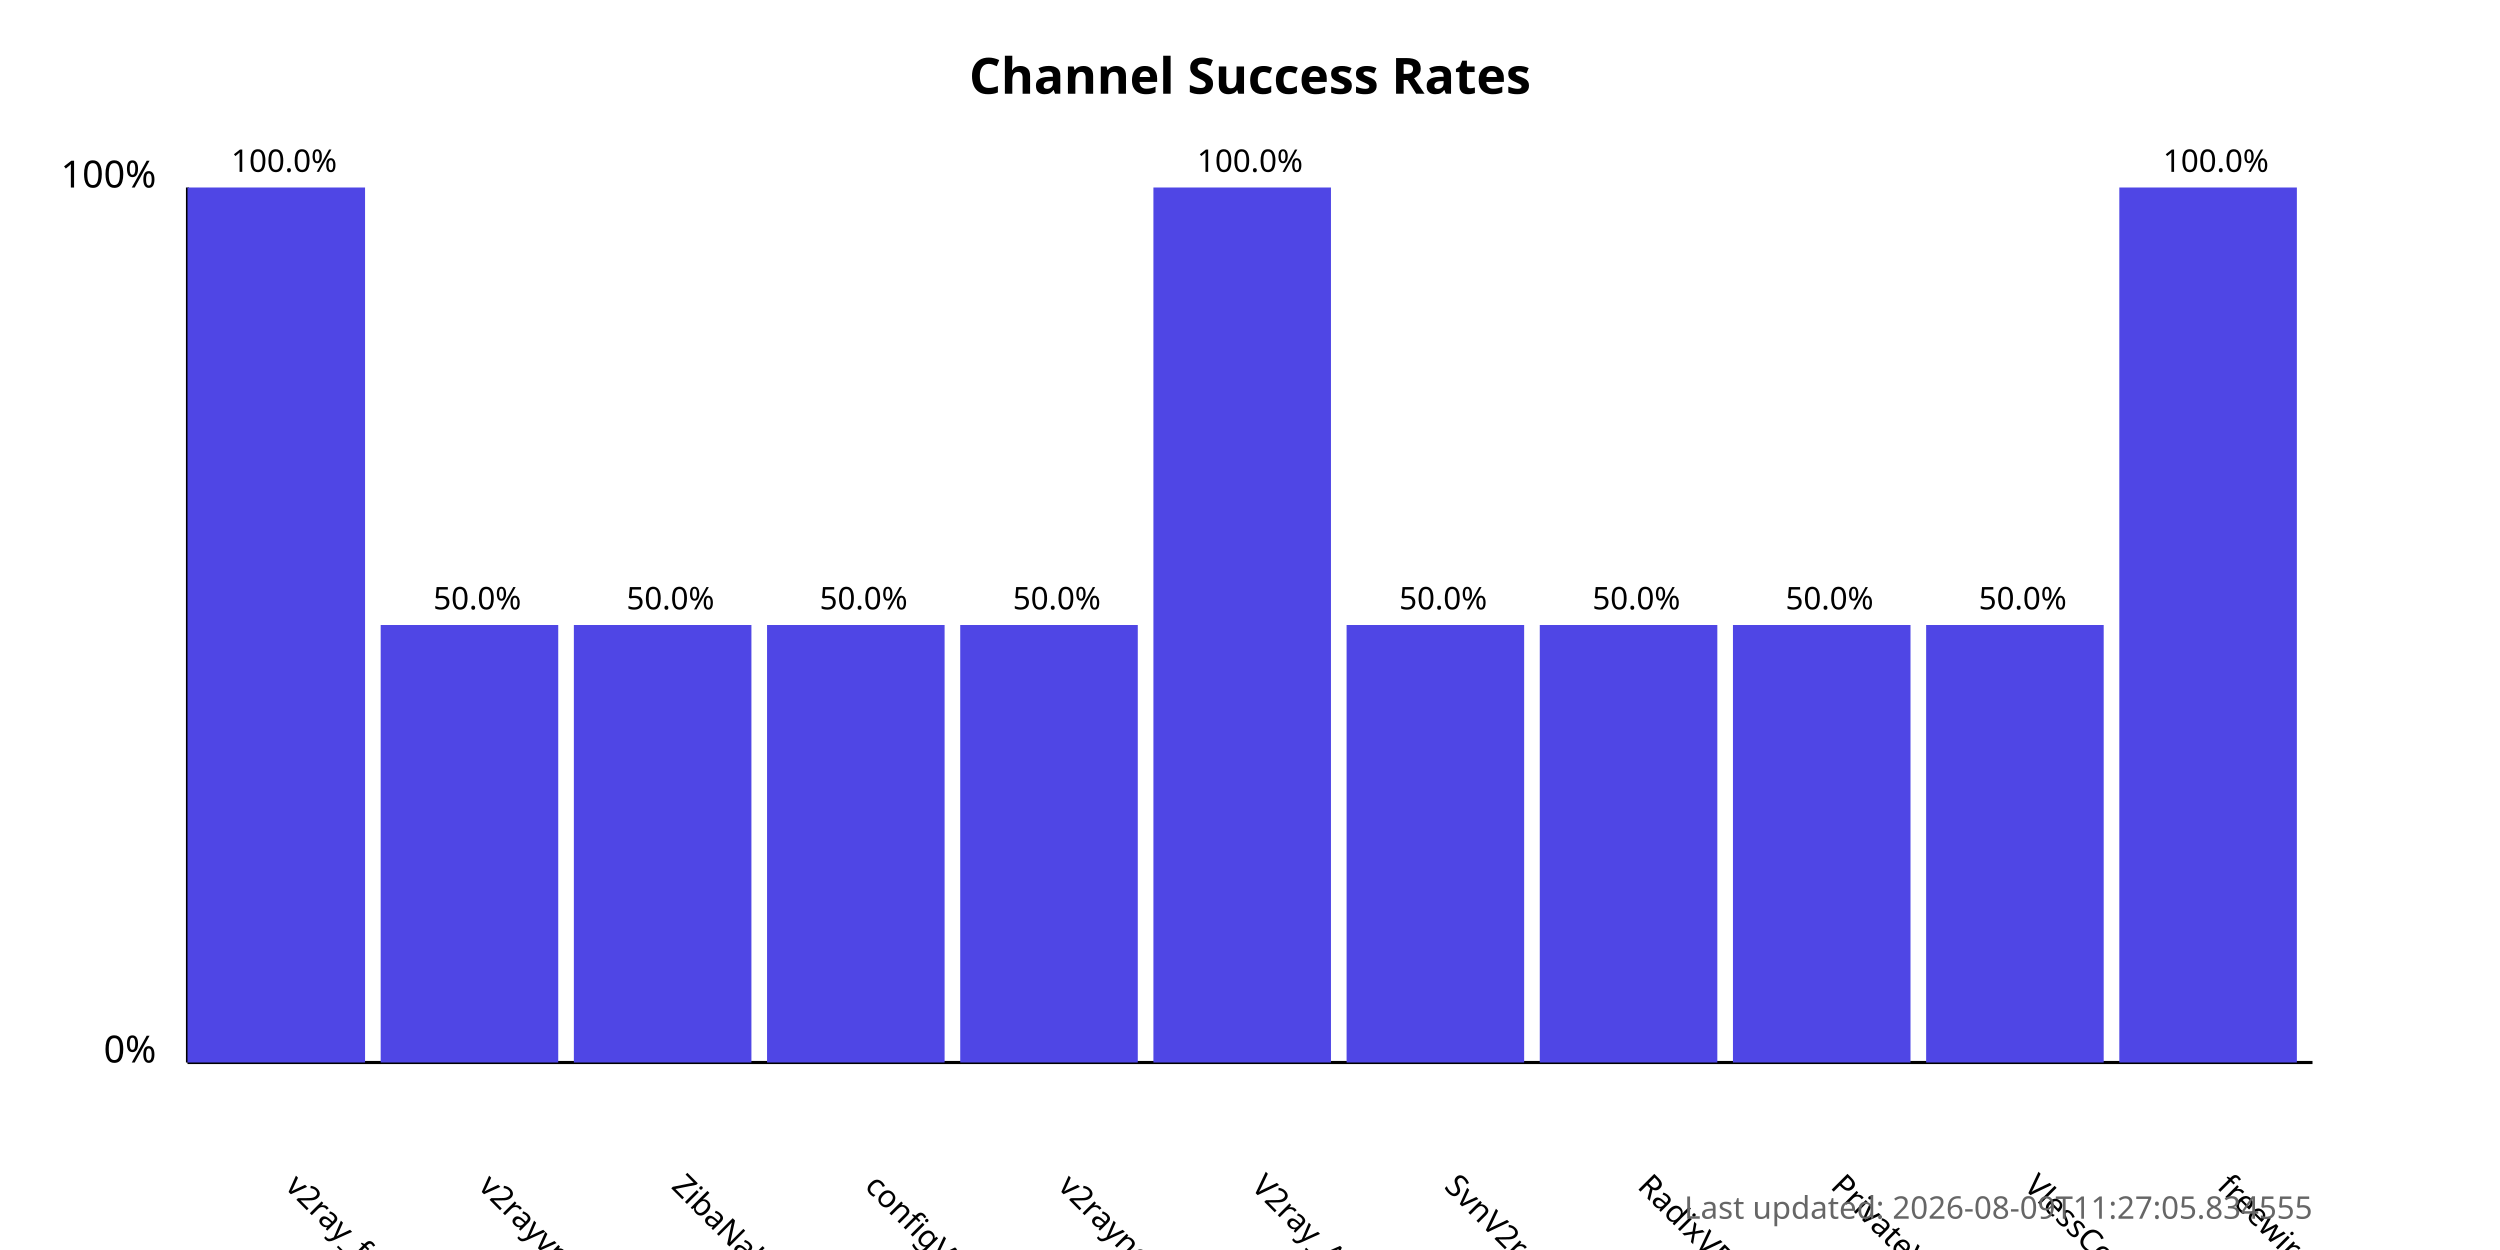
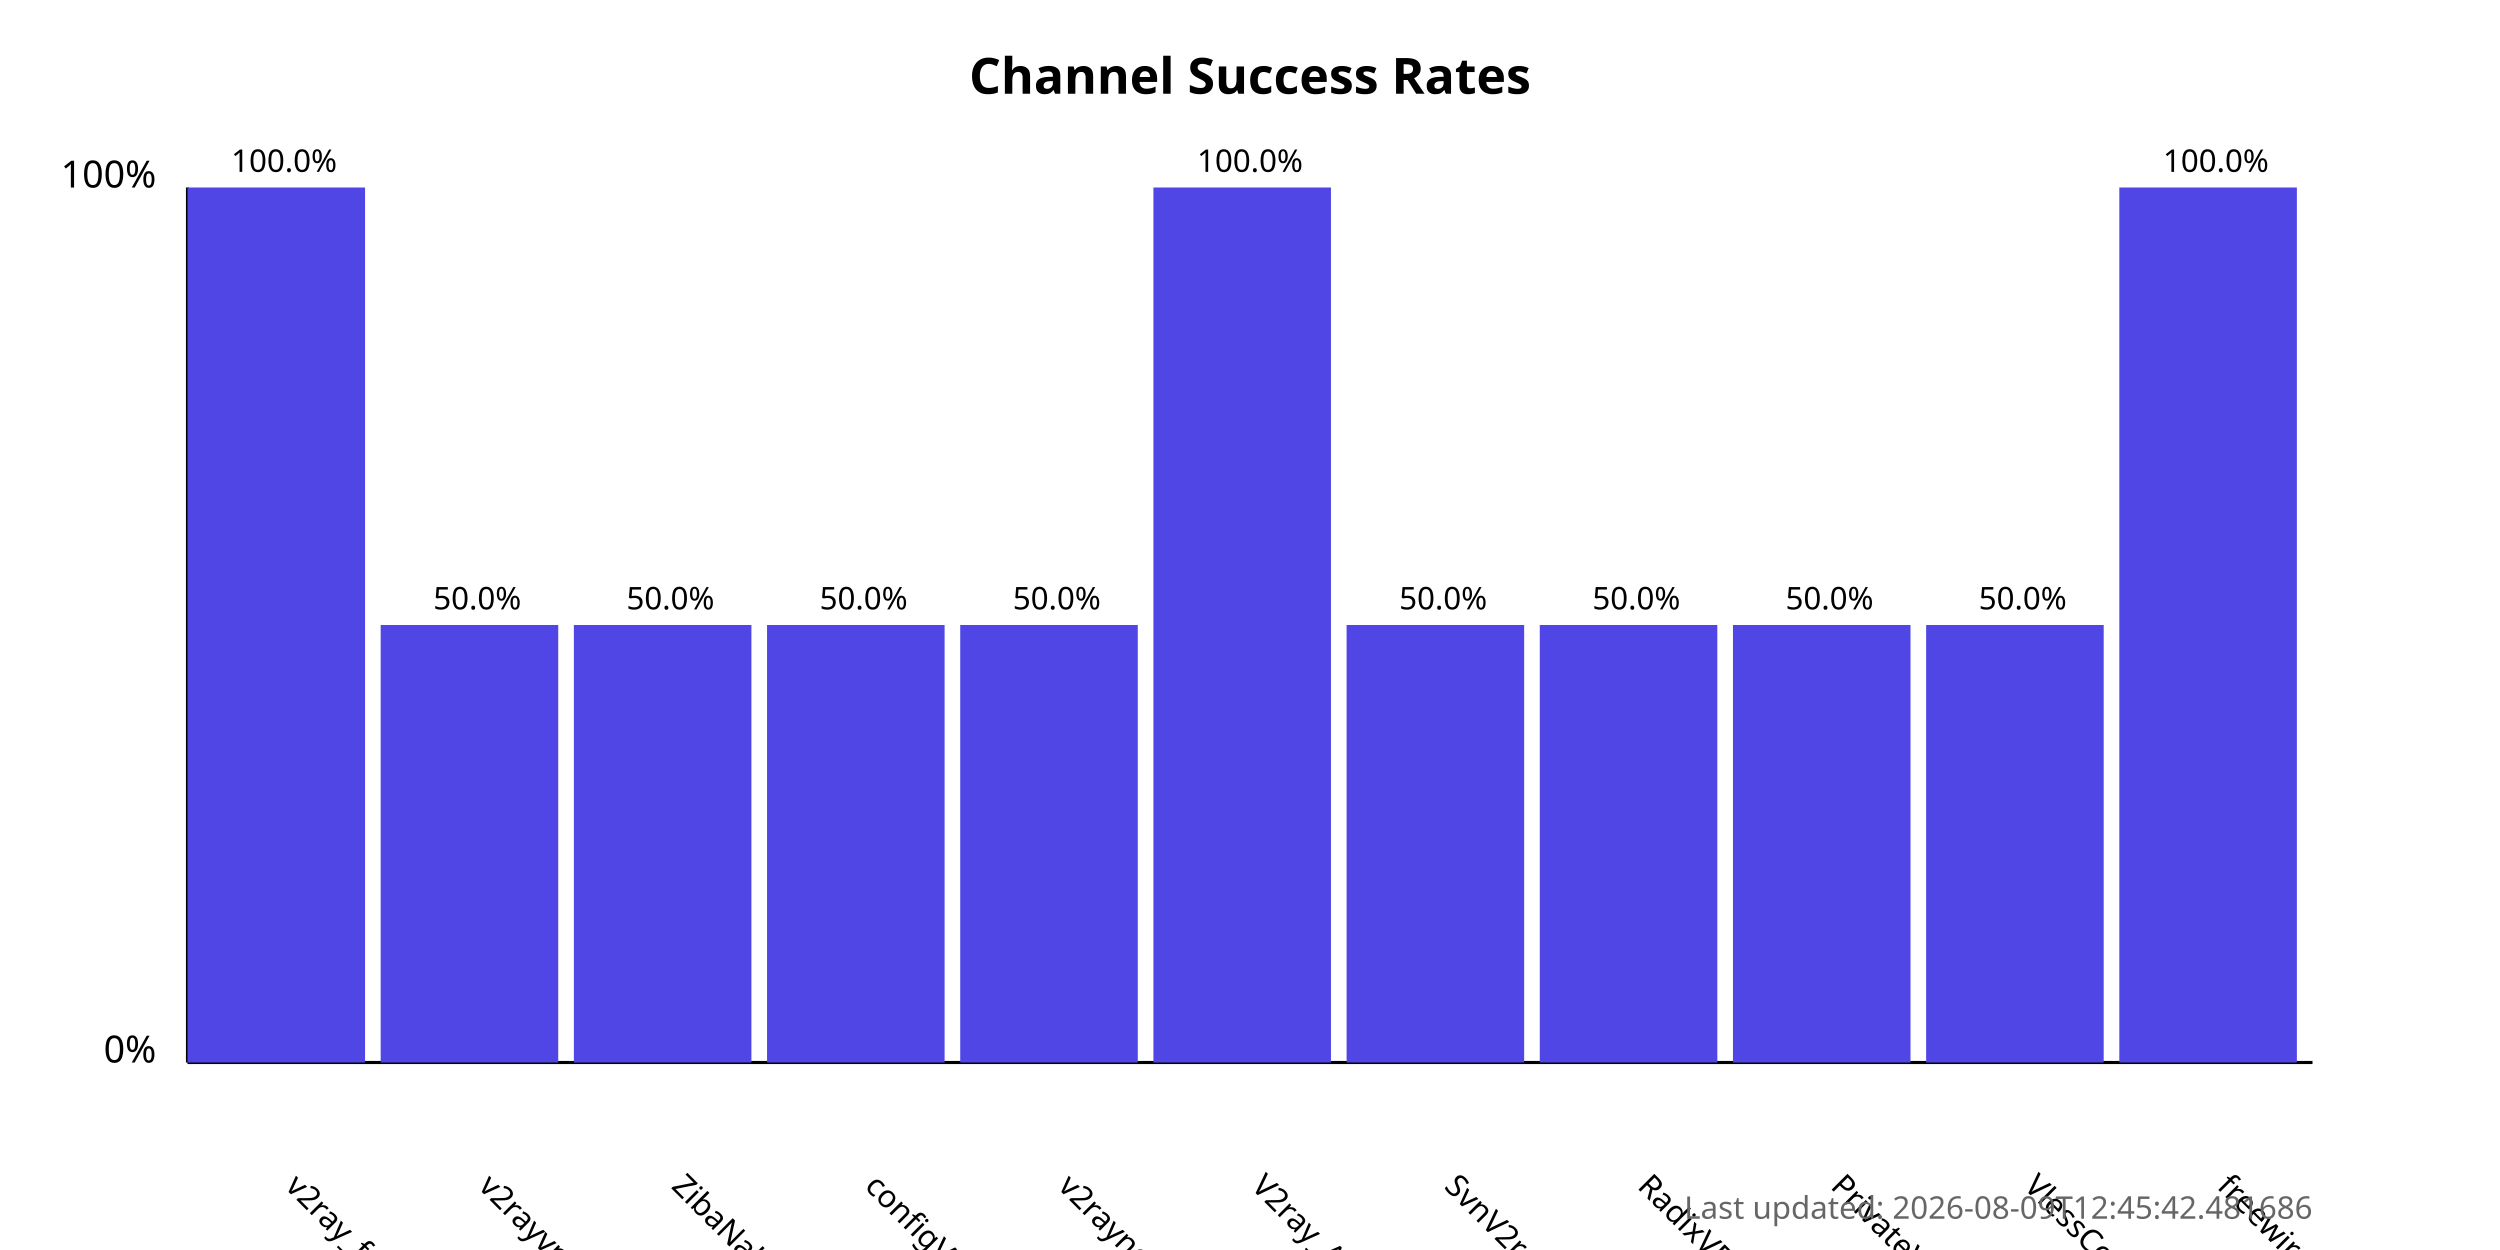
<svg xmlns="http://www.w3.org/2000/svg" width="800" height="400">
  <style>
            .chart-title { font: bold 16px sans-serif; }
            .axis-label { font: 12px sans-serif; }
            .tick-label { font: 10px sans-serif; }
            .bar { fill: #4f46e5; }
            .bar:hover { fill: #6366f1; }
            .timestamp { font: 10px sans-serif; fill: #666; }
        </style>
  <text x="400.0" y="30" text-anchor="middle" class="chart-title">
            Channel Success Rates
        </text>
  <line x1="60" y1="340" x2="60" y2="60" stroke="black" stroke-width="1" />
  <line x1="60" y1="340" x2="740" y2="340" stroke="black" stroke-width="1" />
  <text x="50" y="340" text-anchor="end" class="axis-label">0%</text>
  <text x="50" y="60" text-anchor="end" class="axis-label">100%</text>
  <g>
    <rect x="60" y="60.0" width="56.818" height="280.0" class="bar" />
    <text x="90.909" y="380" transform="rotate(45, 90.90909, 380)" text-anchor="start" class="tick-label">
                v2ray_free_conf
            </text>
    <text x="90.909" y="55.0" text-anchor="middle" class="tick-label">
                100.0%
            </text>
  </g>
  <g>
    <rect x="121.818" y="200.0" width="56.818" height="140.0" class="bar" />
    <text x="152.727" y="380" transform="rotate(45, 152.7273, 380)" text-anchor="start" class="tick-label">
                v2rayvpno
            </text>
    <text x="152.727" y="195.0" text-anchor="middle" class="tick-label">
                50.0%
            </text>
  </g>
  <g>
    <rect x="183.636" y="200.0" width="56.818" height="140.0" class="bar" />
    <text x="214.545" y="380" transform="rotate(45, 214.5455, 380)" text-anchor="start" class="tick-label">
                ZibaNabz
            </text>
    <text x="214.545" y="195.0" text-anchor="middle" class="tick-label">
                50.0%
            </text>
  </g>
  <g>
    <rect x="245.455" y="200.0" width="56.818" height="140.0" class="bar" />
    <text x="276.364" y="380" transform="rotate(45, 276.3636, 380)" text-anchor="start" class="tick-label">
                configV2rayForFree
            </text>
    <text x="276.364" y="195.0" text-anchor="middle" class="tick-label">
                50.0%
            </text>
  </g>
  <g>
    <rect x="307.273" y="200.0" width="56.818" height="140.0" class="bar" />
    <text x="338.182" y="380" transform="rotate(45, 338.1818, 380)" text-anchor="start" class="tick-label">
                v2rayngvpn
            </text>
    <text x="338.182" y="195.0" text-anchor="middle" class="tick-label">
                50.0%
            </text>
  </g>
  <g>
    <rect x="369.091" y="60.0" width="56.818" height="280.0" class="bar" />
    <text x="400.0" y="380" transform="rotate(45, 400.0, 380)" text-anchor="start" class="tick-label">
                V2ray_Alpha
            </text>
    <text x="400.0" y="55.0" text-anchor="middle" class="tick-label">
                100.0%
            </text>
  </g>
  <g>
    <rect x="430.909" y="200.0" width="56.818" height="140.0" class="bar" />
    <text x="461.818" y="380" transform="rotate(45, 461.8182, 380)" text-anchor="start" class="tick-label">
                SvnV2ray
            </text>
    <text x="461.818" y="195.0" text-anchor="middle" class="tick-label">
                50.0%
            </text>
  </g>
  <g>
    <rect x="492.727" y="200.0" width="56.818" height="140.0" class="bar" />
    <text x="523.636" y="380" transform="rotate(45, 523.6364, 380)" text-anchor="start" class="tick-label">
                RadixVPN
            </text>
    <text x="523.636" y="195.0" text-anchor="middle" class="tick-label">
                50.0%
            </text>
  </g>
  <g>
    <rect x="554.545" y="200.0" width="56.818" height="140.0" class="bar" />
    <text x="585.455" y="380" transform="rotate(45, 585.4545, 380)" text-anchor="start" class="tick-label">
                PrivateVPNs
            </text>
    <text x="585.455" y="195.0" text-anchor="middle" class="tick-label">
                50.0%
            </text>
  </g>
  <g>
    <rect x="616.364" y="200.0" width="56.818" height="140.0" class="bar" />
    <text x="647.273" y="380" transform="rotate(45, 647.2727, 380)" text-anchor="start" class="tick-label">
                VlessConfig
            </text>
    <text x="647.273" y="195.0" text-anchor="middle" class="tick-label">
                50.0%
            </text>
  </g>
  <g>
    <rect x="678.182" y="60.0" width="56.818" height="280.0" class="bar" />
    <text x="709.091" y="380" transform="rotate(45, 709.0909, 380)" text-anchor="start" class="tick-label">
                freewireguard
            </text>
    <text x="709.091" y="55.0" text-anchor="middle" class="tick-label">
                100.0%
            </text>
  </g>
  <text x="740" y="390" text-anchor="end" class="timestamp">
-             Last updated: 2026-08-09T11:27:05.834555
+             Last updated: 2026-08-09T12:45:42.481686
        </text>
</svg>
